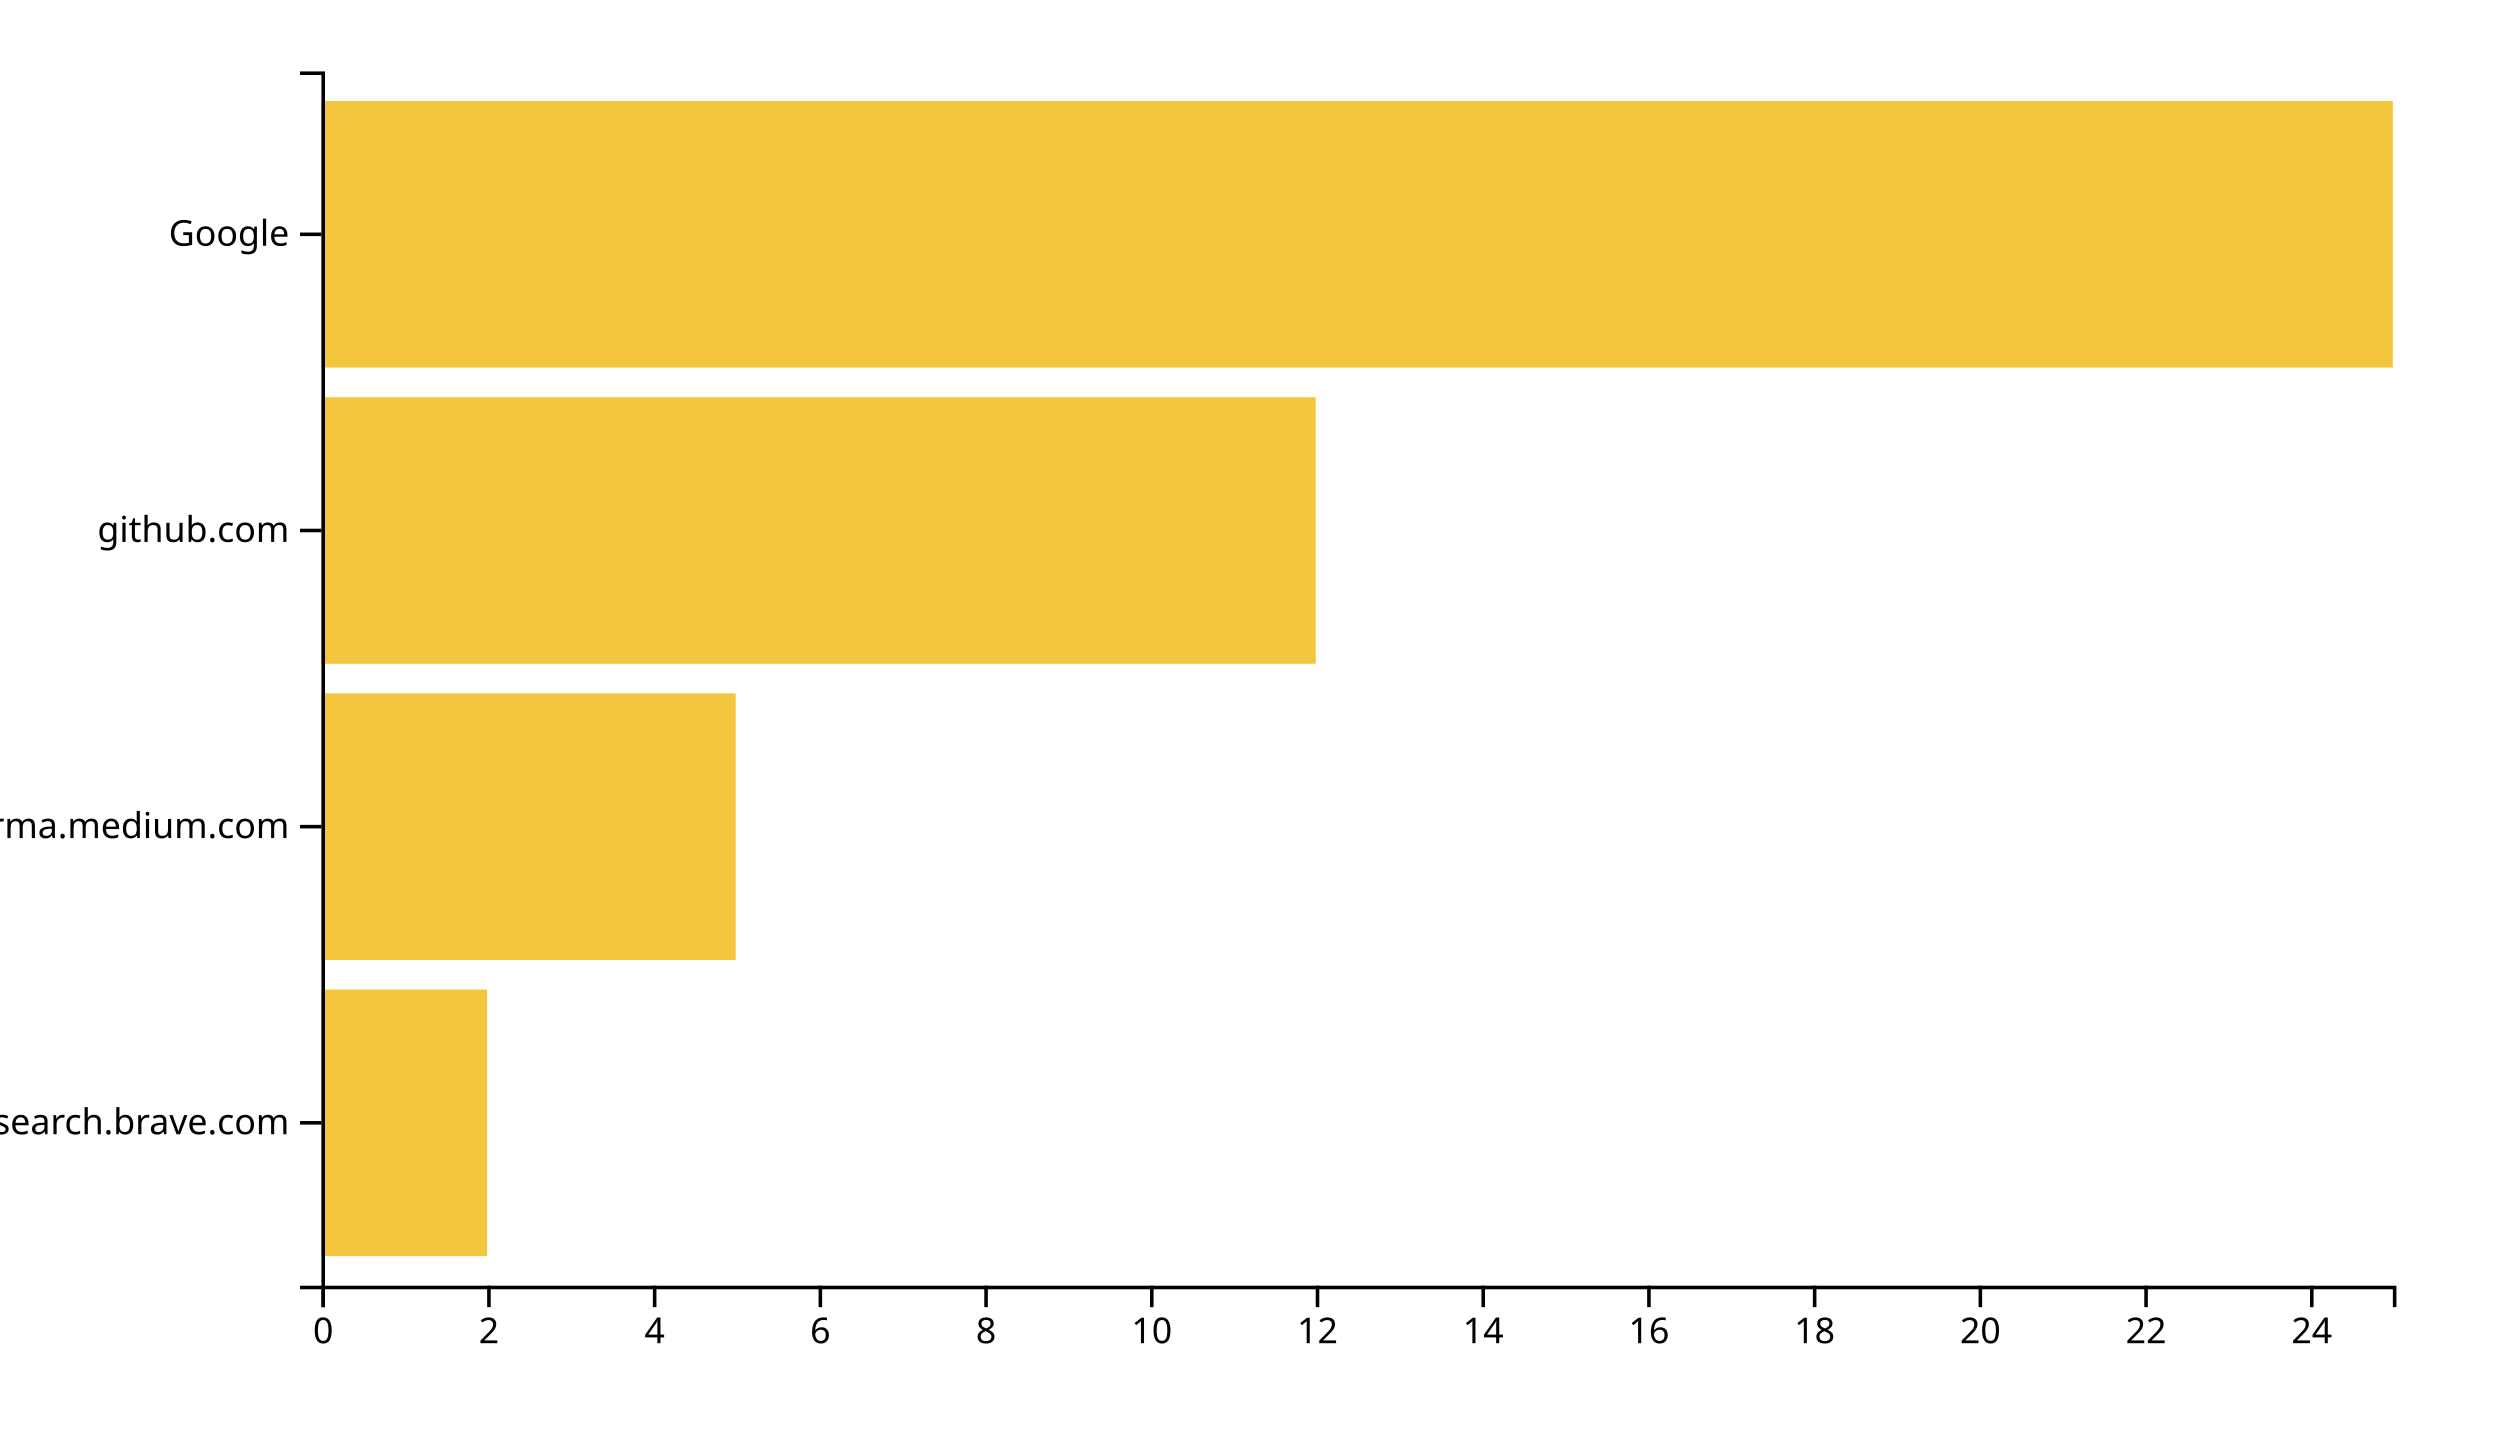
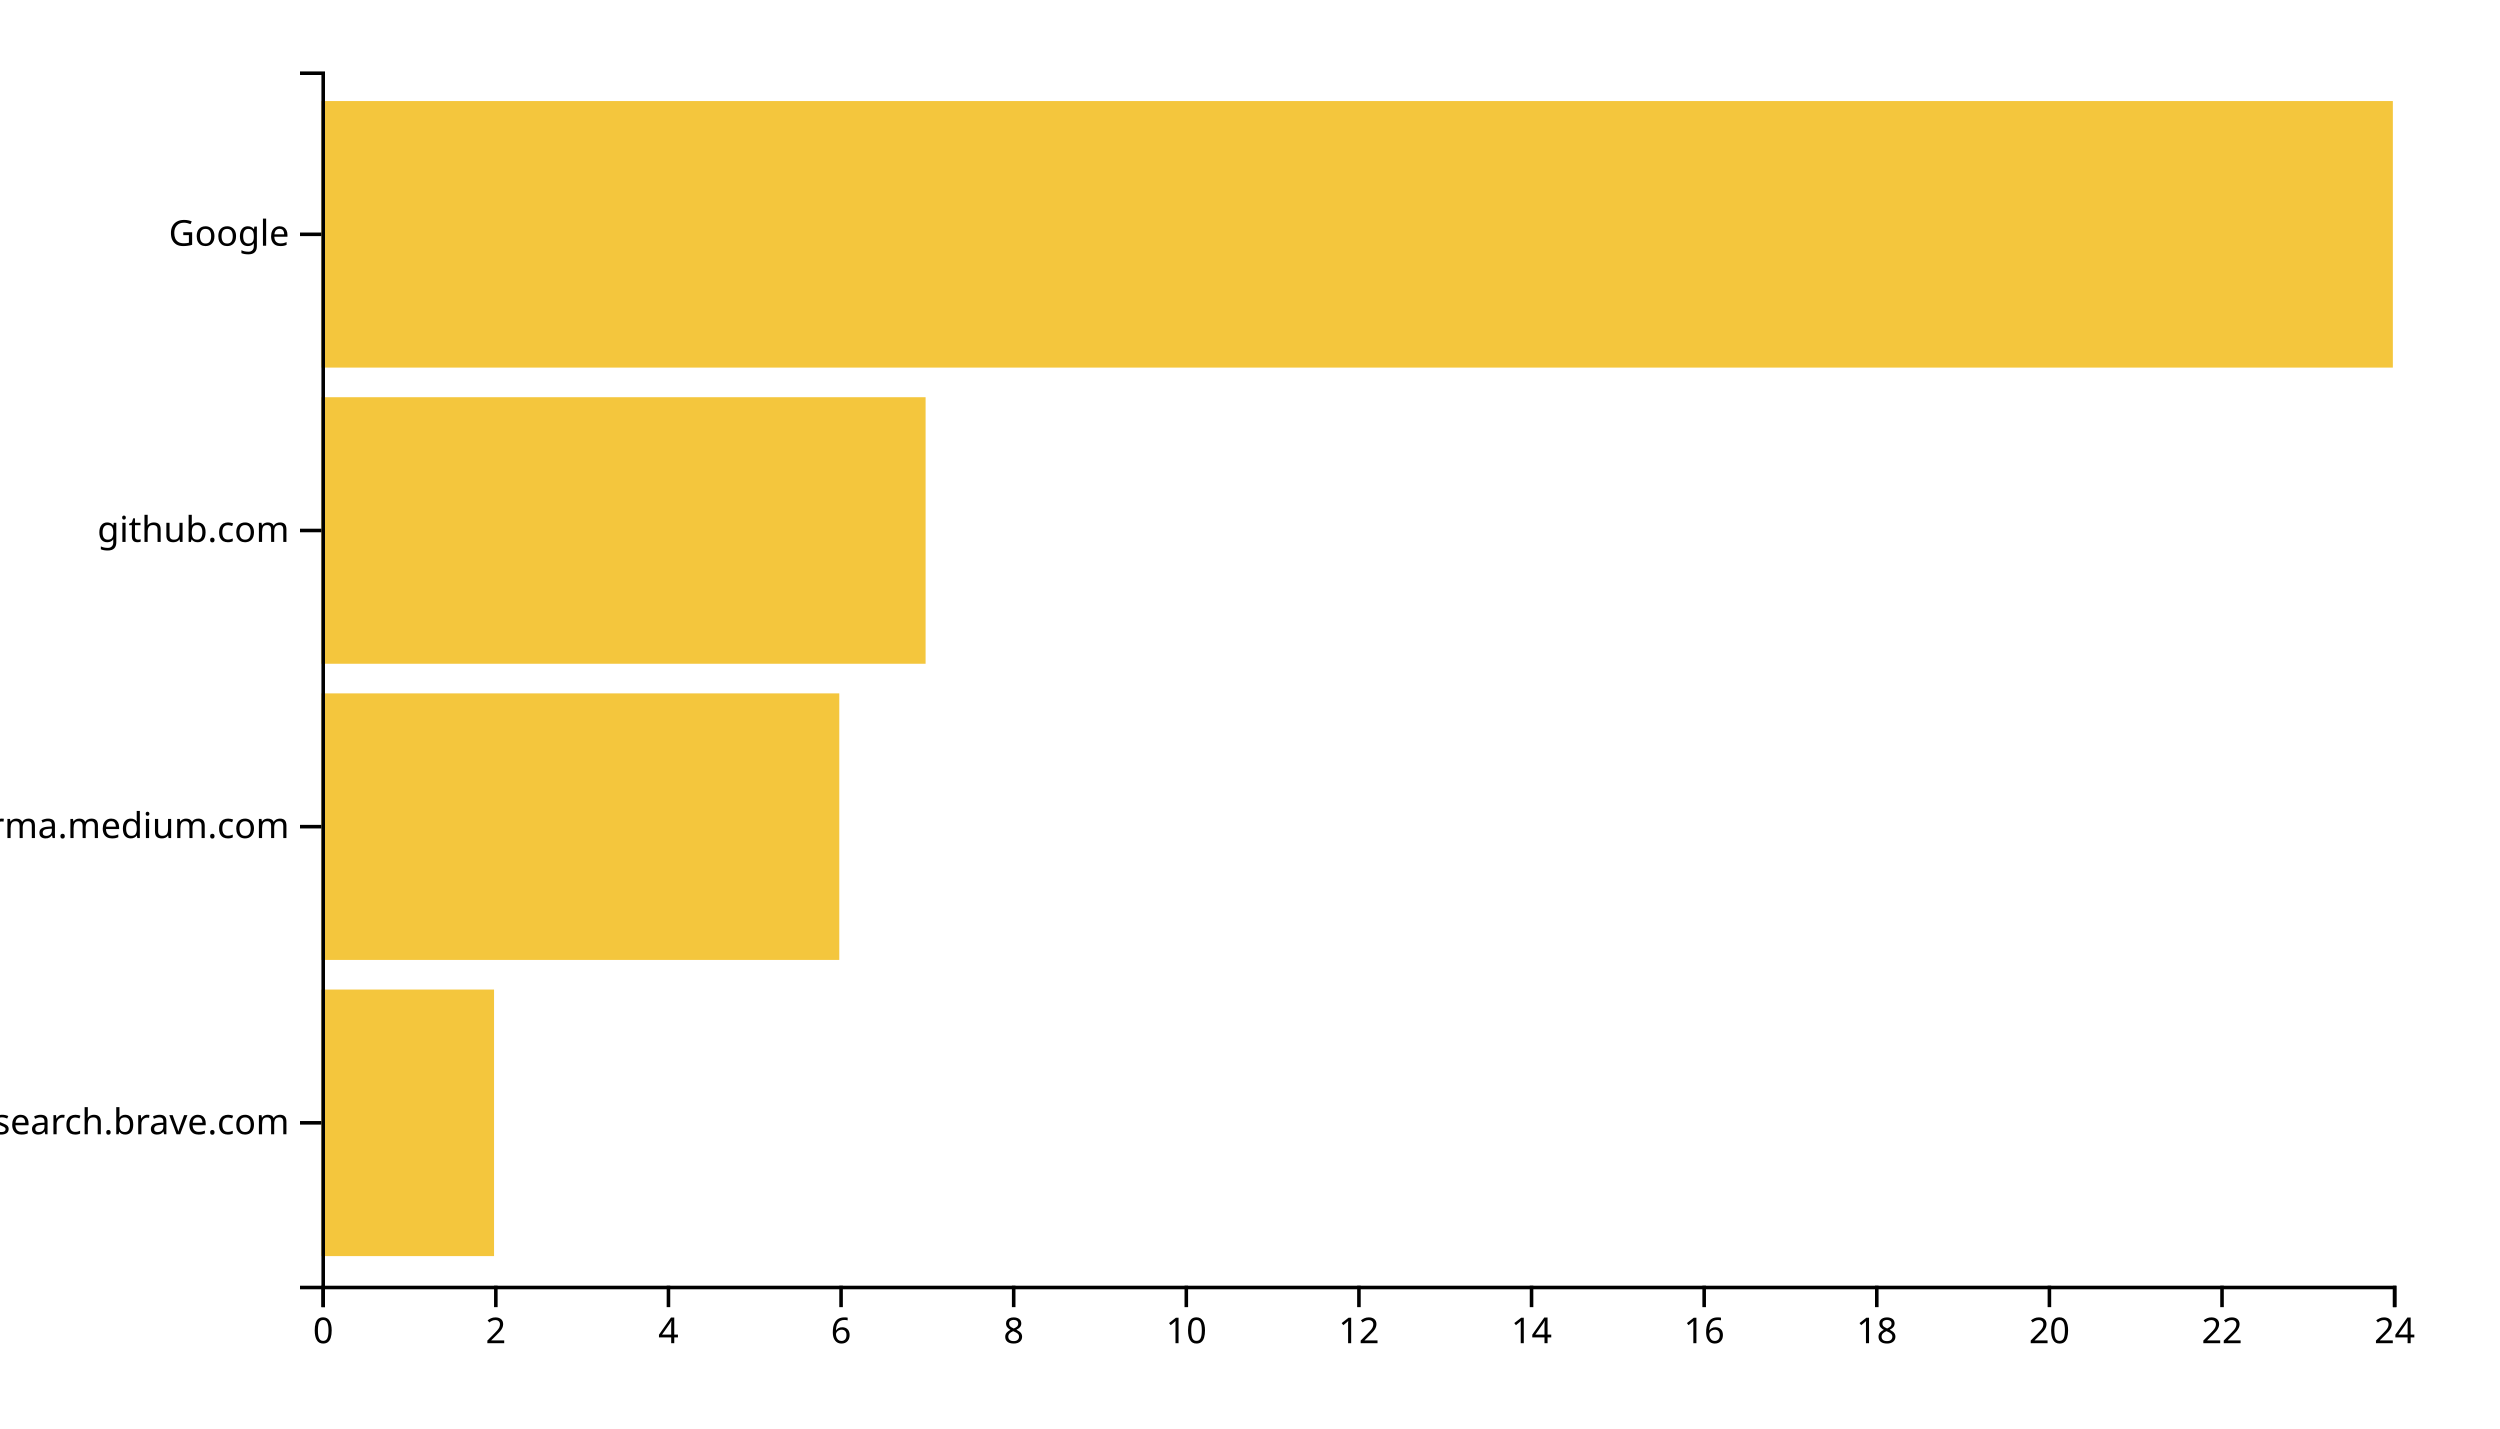
<svg xmlns="http://www.w3.org/2000/svg" width="700" height="400">
  <g transform="translate(90,20)">
-     <rect class="bar" width="46.4" y="257.073" height="74.634" style="fill: #f4c63d; text-anchor: end;" />
-     <rect class="bar" width="116" y="174.146" height="74.634" style="fill: #f4c63d; text-anchor: end;" />
-     <rect class="bar" width="278.4" y="91.22" height="74.634" style="fill: #f4c63d; text-anchor: end;" />
+     <rect class="bar" width="48.333" y="257.073" height="74.634" style="fill: #f4c63d; text-anchor: end;" />
+     <rect class="bar" width="145" y="174.146" height="74.634" style="fill: #f4c63d; text-anchor: end;" />
+     <rect class="bar" width="169.167" y="91.22" height="74.634" style="fill: #f4c63d; text-anchor: end;" />
    <rect class="bar" width="580" y="8.293" height="74.634" style="fill: #f4c63d; text-anchor: end;" />
    <g transform="translate(0,340)" fill="none" font-size="10" font-family="sans-serif" text-anchor="middle">
      <path class="domain" stroke="currentColor" d="M0.5,6V0.5H580.5V6" />
      <g class="tick" opacity="1" transform="translate(0.5,0)">
        <line stroke="currentColor" y2="6" />
        <text fill="currentColor" y="9" dy="0.71em">0</text>
      </g>
-       <g class="tick" opacity="1" transform="translate(46.9,0)">
+       <g class="tick" opacity="1" transform="translate(48.83333,0)">
        <line stroke="currentColor" y2="6" />
        <text fill="currentColor" y="9" dy="0.71em">2</text>
      </g>
-       <g class="tick" opacity="1" transform="translate(93.3,0)">
+       <g class="tick" opacity="1" transform="translate(97.16667,0)">
        <line stroke="currentColor" y2="6" />
        <text fill="currentColor" y="9" dy="0.71em">4</text>
      </g>
-       <g class="tick" opacity="1" transform="translate(139.7,0)">
+       <g class="tick" opacity="1" transform="translate(145.5,0)">
        <line stroke="currentColor" y2="6" />
        <text fill="currentColor" y="9" dy="0.71em">6</text>
      </g>
-       <g class="tick" opacity="1" transform="translate(186.1,0)">
+       <g class="tick" opacity="1" transform="translate(193.8333,0)">
        <line stroke="currentColor" y2="6" />
        <text fill="currentColor" y="9" dy="0.71em">8</text>
      </g>
-       <g class="tick" opacity="1" transform="translate(232.5,0)">
+       <g class="tick" opacity="1" transform="translate(242.1667,0)">
        <line stroke="currentColor" y2="6" />
        <text fill="currentColor" y="9" dy="0.71em">10</text>
      </g>
-       <g class="tick" opacity="1" transform="translate(278.9,0)">
+       <g class="tick" opacity="1" transform="translate(290.5,0)">
        <line stroke="currentColor" y2="6" />
        <text fill="currentColor" y="9" dy="0.71em">12</text>
      </g>
-       <g class="tick" opacity="1" transform="translate(325.3,0)">
+       <g class="tick" opacity="1" transform="translate(338.8333,0)">
        <line stroke="currentColor" y2="6" />
        <text fill="currentColor" y="9" dy="0.71em">14</text>
      </g>
-       <g class="tick" opacity="1" transform="translate(371.7,0)">
+       <g class="tick" opacity="1" transform="translate(387.1667,0)">
        <line stroke="currentColor" y2="6" />
        <text fill="currentColor" y="9" dy="0.71em">16</text>
      </g>
-       <g class="tick" opacity="1" transform="translate(418.1,0)">
+       <g class="tick" opacity="1" transform="translate(435.5,0)">
        <line stroke="currentColor" y2="6" />
        <text fill="currentColor" y="9" dy="0.71em">18</text>
      </g>
-       <g class="tick" opacity="1" transform="translate(464.5,0)">
+       <g class="tick" opacity="1" transform="translate(483.8333,0)">
        <line stroke="currentColor" y2="6" />
        <text fill="currentColor" y="9" dy="0.71em">20</text>
      </g>
-       <g class="tick" opacity="1" transform="translate(510.9,0)">
+       <g class="tick" opacity="1" transform="translate(532.1667,0)">
        <line stroke="currentColor" y2="6" />
        <text fill="currentColor" y="9" dy="0.71em">22</text>
      </g>
-       <g class="tick" opacity="1" transform="translate(557.3,0)">
+       <g class="tick" opacity="1" transform="translate(580.5,0)">
        <line stroke="currentColor" y2="6" />
        <text fill="currentColor" y="9" dy="0.71em">24</text>
      </g>
    </g>
    <g fill="none" font-size="10" font-family="sans-serif" text-anchor="end">
      <path class="domain" stroke="currentColor" d="M-6,340.5H0.5V0.5H-6" />
      <g class="tick" opacity="1" transform="translate(0,294.3902)">
        <line stroke="currentColor" x2="-6" />
        <text fill="currentColor" x="-9" dy="0.32em">search.brave.com</text>
      </g>
      <g class="tick" opacity="1" transform="translate(0,211.4634)">
        <line stroke="currentColor" x2="-6" />
        <text fill="currentColor" x="-9" dy="0.32em">xgirma.medium.com</text>
      </g>
      <g class="tick" opacity="1" transform="translate(0,128.5366)">
        <line stroke="currentColor" x2="-6" />
        <text fill="currentColor" x="-9" dy="0.32em">github.com</text>
      </g>
      <g class="tick" opacity="1" transform="translate(0,45.60976)">
        <line stroke="currentColor" x2="-6" />
        <text fill="currentColor" x="-9" dy="0.32em">Google</text>
      </g>
    </g>
  </g>
</svg>
